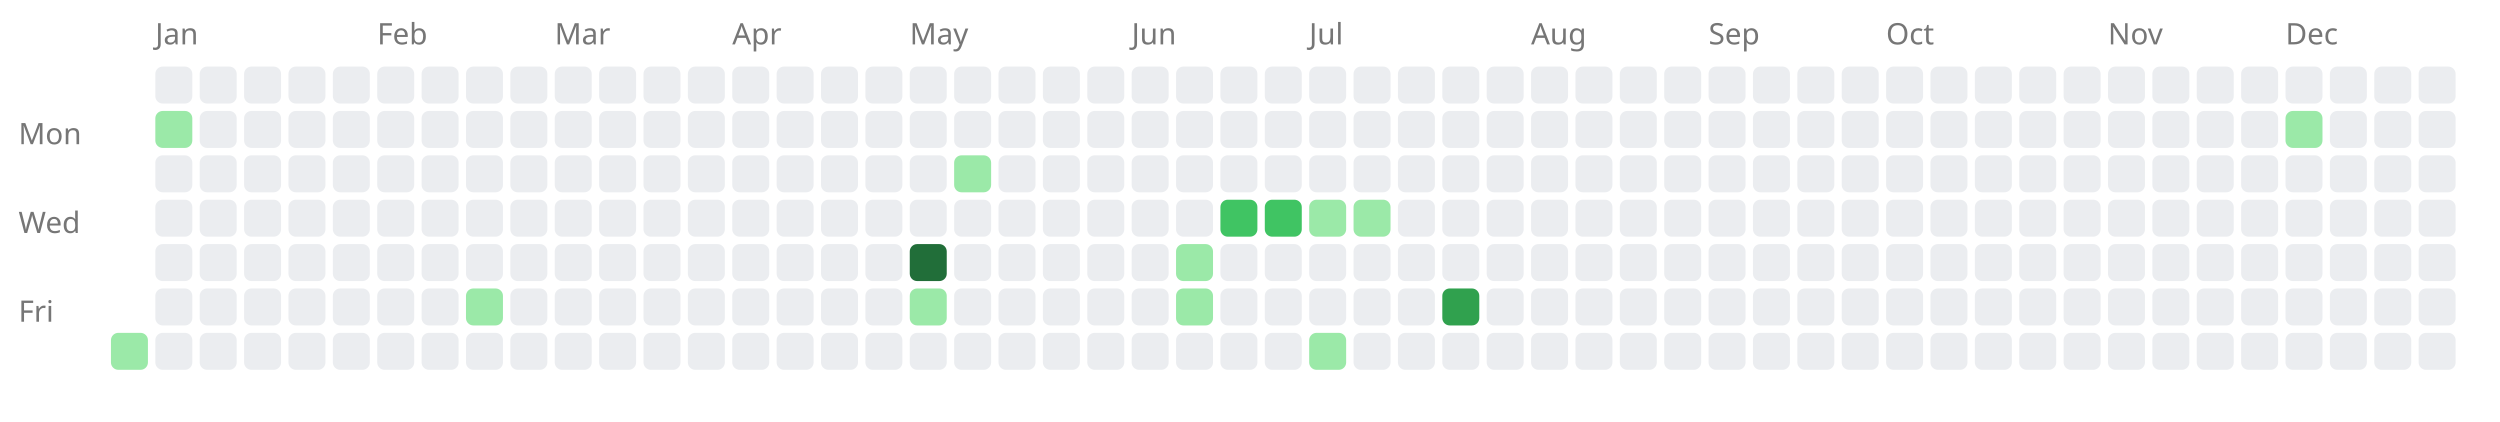
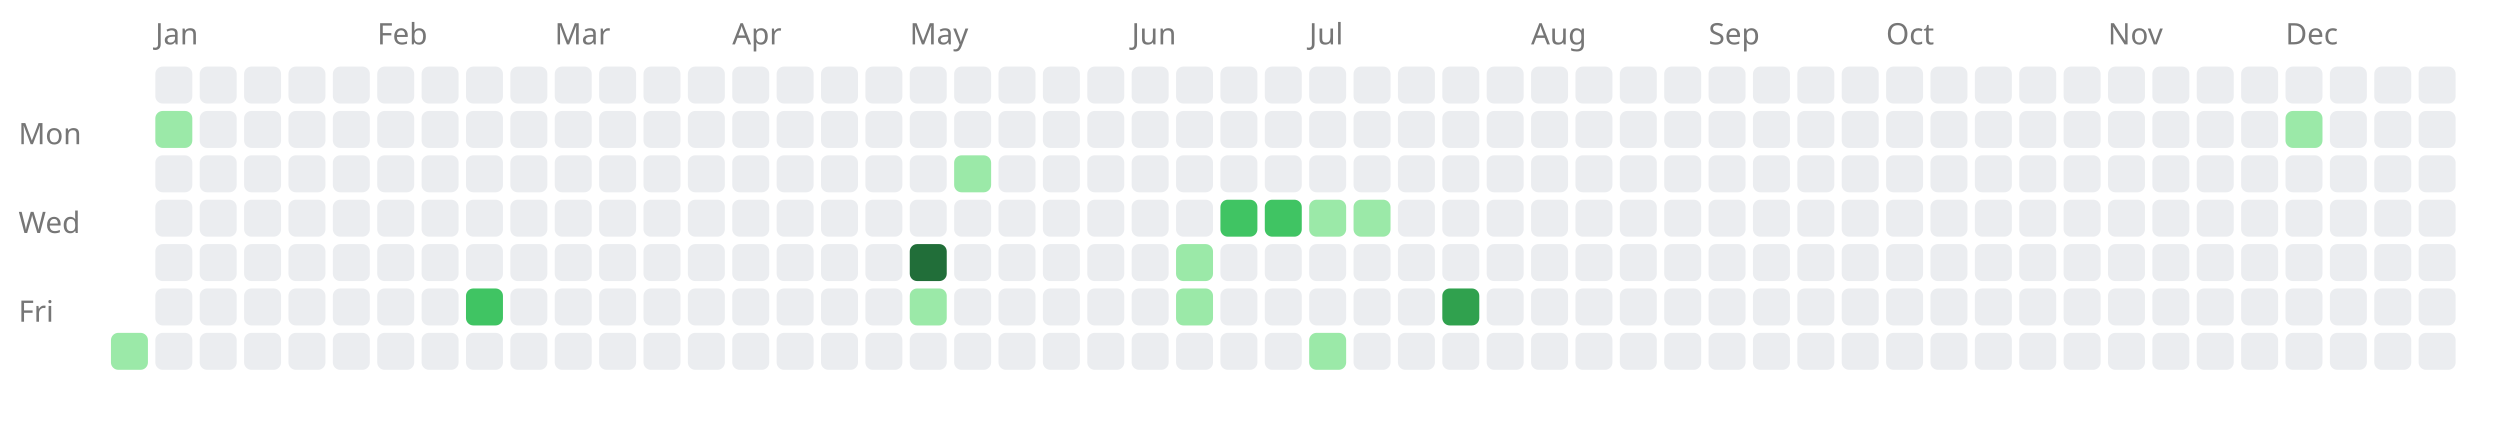
<svg xmlns="http://www.w3.org/2000/svg" width="676" height="114" style="background-color: white;">
  <text x="5" y="39" font-family="sans-serif" font-size="8" fill="#767676">Mon</text>
  <text x="5" y="63" font-family="sans-serif" font-size="8" fill="#767676">Wed</text>
  <text x="5" y="87" font-family="sans-serif" font-size="8" fill="#767676">Fri</text>
  <a href="https://saiht.de/legacy/lite/geschichte/geschichte.html">
    <rect x="30" y="90" width="10" height="10" fill="#9be9a8" rx="2" ry="2" />
  </a>
  <text x="42" y="12" font-family="sans-serif" font-size="8" fill="#767676">Jan</text>
  <rect x="42" y="18" width="10" height="10" fill="#ebedf0" rx="2" ry="2" />
  <a href="https://saiht.de/legacy/lite/guestbook.html">
    <rect x="42" y="30" width="10" height="10" fill="#9be9a8" rx="2" ry="2" />
  </a>
  <rect x="42" y="42" width="10" height="10" fill="#ebedf0" rx="2" ry="2" />
  <rect x="42" y="54" width="10" height="10" fill="#ebedf0" rx="2" ry="2" />
  <rect x="42" y="66" width="10" height="10" fill="#ebedf0" rx="2" ry="2" />
  <rect x="42" y="78" width="10" height="10" fill="#ebedf0" rx="2" ry="2" />
  <rect x="42" y="90" width="10" height="10" fill="#ebedf0" rx="2" ry="2" />
  <rect x="54" y="18" width="10" height="10" fill="#ebedf0" rx="2" ry="2" />
  <rect x="54" y="30" width="10" height="10" fill="#ebedf0" rx="2" ry="2" />
  <rect x="54" y="42" width="10" height="10" fill="#ebedf0" rx="2" ry="2" />
  <rect x="54" y="54" width="10" height="10" fill="#ebedf0" rx="2" ry="2" />
  <rect x="54" y="66" width="10" height="10" fill="#ebedf0" rx="2" ry="2" />
  <rect x="54" y="78" width="10" height="10" fill="#ebedf0" rx="2" ry="2" />
  <rect x="54" y="90" width="10" height="10" fill="#ebedf0" rx="2" ry="2" />
  <rect x="66" y="18" width="10" height="10" fill="#ebedf0" rx="2" ry="2" />
  <rect x="66" y="30" width="10" height="10" fill="#ebedf0" rx="2" ry="2" />
  <rect x="66" y="42" width="10" height="10" fill="#ebedf0" rx="2" ry="2" />
  <rect x="66" y="54" width="10" height="10" fill="#ebedf0" rx="2" ry="2" />
  <rect x="66" y="66" width="10" height="10" fill="#ebedf0" rx="2" ry="2" />
  <rect x="66" y="78" width="10" height="10" fill="#ebedf0" rx="2" ry="2" />
  <rect x="66" y="90" width="10" height="10" fill="#ebedf0" rx="2" ry="2" />
  <rect x="78" y="18" width="10" height="10" fill="#ebedf0" rx="2" ry="2" />
  <rect x="78" y="30" width="10" height="10" fill="#ebedf0" rx="2" ry="2" />
  <rect x="78" y="42" width="10" height="10" fill="#ebedf0" rx="2" ry="2" />
  <rect x="78" y="54" width="10" height="10" fill="#ebedf0" rx="2" ry="2" />
  <rect x="78" y="66" width="10" height="10" fill="#ebedf0" rx="2" ry="2" />
  <rect x="78" y="78" width="10" height="10" fill="#ebedf0" rx="2" ry="2" />
  <rect x="78" y="90" width="10" height="10" fill="#ebedf0" rx="2" ry="2" />
  <rect x="90" y="18" width="10" height="10" fill="#ebedf0" rx="2" ry="2" />
  <rect x="90" y="30" width="10" height="10" fill="#ebedf0" rx="2" ry="2" />
  <rect x="90" y="42" width="10" height="10" fill="#ebedf0" rx="2" ry="2" />
  <rect x="90" y="54" width="10" height="10" fill="#ebedf0" rx="2" ry="2" />
  <rect x="90" y="66" width="10" height="10" fill="#ebedf0" rx="2" ry="2" />
  <rect x="90" y="78" width="10" height="10" fill="#ebedf0" rx="2" ry="2" />
  <rect x="90" y="90" width="10" height="10" fill="#ebedf0" rx="2" ry="2" />
  <text x="102" y="12" font-family="sans-serif" font-size="8" fill="#767676">Feb</text>
  <rect x="102" y="18" width="10" height="10" fill="#ebedf0" rx="2" ry="2" />
  <rect x="102" y="30" width="10" height="10" fill="#ebedf0" rx="2" ry="2" />
  <rect x="102" y="42" width="10" height="10" fill="#ebedf0" rx="2" ry="2" />
  <rect x="102" y="54" width="10" height="10" fill="#ebedf0" rx="2" ry="2" />
  <rect x="102" y="66" width="10" height="10" fill="#ebedf0" rx="2" ry="2" />
  <rect x="102" y="78" width="10" height="10" fill="#ebedf0" rx="2" ry="2" />
  <rect x="102" y="90" width="10" height="10" fill="#ebedf0" rx="2" ry="2" />
  <rect x="114" y="18" width="10" height="10" fill="#ebedf0" rx="2" ry="2" />
  <rect x="114" y="30" width="10" height="10" fill="#ebedf0" rx="2" ry="2" />
  <rect x="114" y="42" width="10" height="10" fill="#ebedf0" rx="2" ry="2" />
  <rect x="114" y="54" width="10" height="10" fill="#ebedf0" rx="2" ry="2" />
  <rect x="114" y="66" width="10" height="10" fill="#ebedf0" rx="2" ry="2" />
  <rect x="114" y="78" width="10" height="10" fill="#ebedf0" rx="2" ry="2" />
  <rect x="114" y="90" width="10" height="10" fill="#ebedf0" rx="2" ry="2" />
  <rect x="126" y="18" width="10" height="10" fill="#ebedf0" rx="2" ry="2" />
  <rect x="126" y="30" width="10" height="10" fill="#ebedf0" rx="2" ry="2" />
  <rect x="126" y="42" width="10" height="10" fill="#ebedf0" rx="2" ry="2" />
  <rect x="126" y="54" width="10" height="10" fill="#ebedf0" rx="2" ry="2" />
  <rect x="126" y="66" width="10" height="10" fill="#ebedf0" rx="2" ry="2" />
-   <a href="https://saiht.de/legacy/lite/urlaub/1998_thailand.html">
-     <rect x="126" y="78" width="10" height="10" fill="#9be9a8" rx="2" ry="2" />
+   <a href="https://saiht.de/legacy/urlaub/1998_thailand.html">
+     <rect x="126" y="78" width="10" height="10" fill="#40c463" rx="2" ry="2" />
  </a>
  <rect x="126" y="90" width="10" height="10" fill="#ebedf0" rx="2" ry="2" />
  <rect x="138" y="18" width="10" height="10" fill="#ebedf0" rx="2" ry="2" />
  <rect x="138" y="30" width="10" height="10" fill="#ebedf0" rx="2" ry="2" />
  <rect x="138" y="42" width="10" height="10" fill="#ebedf0" rx="2" ry="2" />
  <rect x="138" y="54" width="10" height="10" fill="#ebedf0" rx="2" ry="2" />
  <rect x="138" y="66" width="10" height="10" fill="#ebedf0" rx="2" ry="2" />
  <rect x="138" y="78" width="10" height="10" fill="#ebedf0" rx="2" ry="2" />
  <rect x="138" y="90" width="10" height="10" fill="#ebedf0" rx="2" ry="2" />
  <text x="150" y="12" font-family="sans-serif" font-size="8" fill="#767676">Mar</text>
  <rect x="150" y="18" width="10" height="10" fill="#ebedf0" rx="2" ry="2" />
  <rect x="150" y="30" width="10" height="10" fill="#ebedf0" rx="2" ry="2" />
  <rect x="150" y="42" width="10" height="10" fill="#ebedf0" rx="2" ry="2" />
  <rect x="150" y="54" width="10" height="10" fill="#ebedf0" rx="2" ry="2" />
  <rect x="150" y="66" width="10" height="10" fill="#ebedf0" rx="2" ry="2" />
  <rect x="150" y="78" width="10" height="10" fill="#ebedf0" rx="2" ry="2" />
  <rect x="150" y="90" width="10" height="10" fill="#ebedf0" rx="2" ry="2" />
  <rect x="162" y="18" width="10" height="10" fill="#ebedf0" rx="2" ry="2" />
  <rect x="162" y="30" width="10" height="10" fill="#ebedf0" rx="2" ry="2" />
  <rect x="162" y="42" width="10" height="10" fill="#ebedf0" rx="2" ry="2" />
  <rect x="162" y="54" width="10" height="10" fill="#ebedf0" rx="2" ry="2" />
  <rect x="162" y="66" width="10" height="10" fill="#ebedf0" rx="2" ry="2" />
  <rect x="162" y="78" width="10" height="10" fill="#ebedf0" rx="2" ry="2" />
  <rect x="162" y="90" width="10" height="10" fill="#ebedf0" rx="2" ry="2" />
  <rect x="174" y="18" width="10" height="10" fill="#ebedf0" rx="2" ry="2" />
  <rect x="174" y="30" width="10" height="10" fill="#ebedf0" rx="2" ry="2" />
  <rect x="174" y="42" width="10" height="10" fill="#ebedf0" rx="2" ry="2" />
  <rect x="174" y="54" width="10" height="10" fill="#ebedf0" rx="2" ry="2" />
  <rect x="174" y="66" width="10" height="10" fill="#ebedf0" rx="2" ry="2" />
  <rect x="174" y="78" width="10" height="10" fill="#ebedf0" rx="2" ry="2" />
  <rect x="174" y="90" width="10" height="10" fill="#ebedf0" rx="2" ry="2" />
  <rect x="186" y="18" width="10" height="10" fill="#ebedf0" rx="2" ry="2" />
  <rect x="186" y="30" width="10" height="10" fill="#ebedf0" rx="2" ry="2" />
  <rect x="186" y="42" width="10" height="10" fill="#ebedf0" rx="2" ry="2" />
  <rect x="186" y="54" width="10" height="10" fill="#ebedf0" rx="2" ry="2" />
  <rect x="186" y="66" width="10" height="10" fill="#ebedf0" rx="2" ry="2" />
  <rect x="186" y="78" width="10" height="10" fill="#ebedf0" rx="2" ry="2" />
  <rect x="186" y="90" width="10" height="10" fill="#ebedf0" rx="2" ry="2" />
  <text x="198" y="12" font-family="sans-serif" font-size="8" fill="#767676">Apr</text>
  <rect x="198" y="18" width="10" height="10" fill="#ebedf0" rx="2" ry="2" />
  <rect x="198" y="30" width="10" height="10" fill="#ebedf0" rx="2" ry="2" />
  <rect x="198" y="42" width="10" height="10" fill="#ebedf0" rx="2" ry="2" />
  <rect x="198" y="54" width="10" height="10" fill="#ebedf0" rx="2" ry="2" />
  <rect x="198" y="66" width="10" height="10" fill="#ebedf0" rx="2" ry="2" />
  <rect x="198" y="78" width="10" height="10" fill="#ebedf0" rx="2" ry="2" />
  <rect x="198" y="90" width="10" height="10" fill="#ebedf0" rx="2" ry="2" />
  <rect x="210" y="18" width="10" height="10" fill="#ebedf0" rx="2" ry="2" />
  <rect x="210" y="30" width="10" height="10" fill="#ebedf0" rx="2" ry="2" />
  <rect x="210" y="42" width="10" height="10" fill="#ebedf0" rx="2" ry="2" />
  <rect x="210" y="54" width="10" height="10" fill="#ebedf0" rx="2" ry="2" />
  <rect x="210" y="66" width="10" height="10" fill="#ebedf0" rx="2" ry="2" />
  <rect x="210" y="78" width="10" height="10" fill="#ebedf0" rx="2" ry="2" />
  <rect x="210" y="90" width="10" height="10" fill="#ebedf0" rx="2" ry="2" />
  <rect x="222" y="18" width="10" height="10" fill="#ebedf0" rx="2" ry="2" />
  <rect x="222" y="30" width="10" height="10" fill="#ebedf0" rx="2" ry="2" />
  <rect x="222" y="42" width="10" height="10" fill="#ebedf0" rx="2" ry="2" />
  <rect x="222" y="54" width="10" height="10" fill="#ebedf0" rx="2" ry="2" />
  <rect x="222" y="66" width="10" height="10" fill="#ebedf0" rx="2" ry="2" />
  <rect x="222" y="78" width="10" height="10" fill="#ebedf0" rx="2" ry="2" />
  <rect x="222" y="90" width="10" height="10" fill="#ebedf0" rx="2" ry="2" />
  <rect x="234" y="18" width="10" height="10" fill="#ebedf0" rx="2" ry="2" />
  <rect x="234" y="30" width="10" height="10" fill="#ebedf0" rx="2" ry="2" />
  <rect x="234" y="42" width="10" height="10" fill="#ebedf0" rx="2" ry="2" />
  <rect x="234" y="54" width="10" height="10" fill="#ebedf0" rx="2" ry="2" />
  <rect x="234" y="66" width="10" height="10" fill="#ebedf0" rx="2" ry="2" />
  <rect x="234" y="78" width="10" height="10" fill="#ebedf0" rx="2" ry="2" />
  <rect x="234" y="90" width="10" height="10" fill="#ebedf0" rx="2" ry="2" />
  <text x="246" y="12" font-family="sans-serif" font-size="8" fill="#767676">May</text>
  <rect x="246" y="18" width="10" height="10" fill="#ebedf0" rx="2" ry="2" />
  <rect x="246" y="30" width="10" height="10" fill="#ebedf0" rx="2" ry="2" />
  <rect x="246" y="42" width="10" height="10" fill="#ebedf0" rx="2" ry="2" />
  <rect x="246" y="54" width="10" height="10" fill="#ebedf0" rx="2" ry="2" />
  <a href="https://saiht.de/legacy/urlaub/2004_transsib.html">
    <rect x="246" y="66" width="10" height="10" fill="#216e39" rx="2" ry="2" />
  </a>
  <a href="https://saiht.de/legacy/lite/geschichte/c14.html">
    <rect x="246" y="78" width="10" height="10" fill="#9be9a8" rx="2" ry="2" />
  </a>
  <rect x="246" y="90" width="10" height="10" fill="#ebedf0" rx="2" ry="2" />
  <rect x="258" y="18" width="10" height="10" fill="#ebedf0" rx="2" ry="2" />
  <rect x="258" y="30" width="10" height="10" fill="#ebedf0" rx="2" ry="2" />
  <a href="https://saiht.de/legacy/lite/freizeit/freizeit.html">
    <rect x="258" y="42" width="10" height="10" fill="#9be9a8" rx="2" ry="2" />
  </a>
  <rect x="258" y="54" width="10" height="10" fill="#ebedf0" rx="2" ry="2" />
  <rect x="258" y="66" width="10" height="10" fill="#ebedf0" rx="2" ry="2" />
  <rect x="258" y="78" width="10" height="10" fill="#ebedf0" rx="2" ry="2" />
  <rect x="258" y="90" width="10" height="10" fill="#ebedf0" rx="2" ry="2" />
  <rect x="270" y="18" width="10" height="10" fill="#ebedf0" rx="2" ry="2" />
  <rect x="270" y="30" width="10" height="10" fill="#ebedf0" rx="2" ry="2" />
  <rect x="270" y="42" width="10" height="10" fill="#ebedf0" rx="2" ry="2" />
  <rect x="270" y="54" width="10" height="10" fill="#ebedf0" rx="2" ry="2" />
  <rect x="270" y="66" width="10" height="10" fill="#ebedf0" rx="2" ry="2" />
  <rect x="270" y="78" width="10" height="10" fill="#ebedf0" rx="2" ry="2" />
  <rect x="270" y="90" width="10" height="10" fill="#ebedf0" rx="2" ry="2" />
  <rect x="282" y="18" width="10" height="10" fill="#ebedf0" rx="2" ry="2" />
  <rect x="282" y="30" width="10" height="10" fill="#ebedf0" rx="2" ry="2" />
  <rect x="282" y="42" width="10" height="10" fill="#ebedf0" rx="2" ry="2" />
  <rect x="282" y="54" width="10" height="10" fill="#ebedf0" rx="2" ry="2" />
  <rect x="282" y="66" width="10" height="10" fill="#ebedf0" rx="2" ry="2" />
  <rect x="282" y="78" width="10" height="10" fill="#ebedf0" rx="2" ry="2" />
  <rect x="282" y="90" width="10" height="10" fill="#ebedf0" rx="2" ry="2" />
  <rect x="294" y="18" width="10" height="10" fill="#ebedf0" rx="2" ry="2" />
  <rect x="294" y="30" width="10" height="10" fill="#ebedf0" rx="2" ry="2" />
  <rect x="294" y="42" width="10" height="10" fill="#ebedf0" rx="2" ry="2" />
  <rect x="294" y="54" width="10" height="10" fill="#ebedf0" rx="2" ry="2" />
  <rect x="294" y="66" width="10" height="10" fill="#ebedf0" rx="2" ry="2" />
  <rect x="294" y="78" width="10" height="10" fill="#ebedf0" rx="2" ry="2" />
  <rect x="294" y="90" width="10" height="10" fill="#ebedf0" rx="2" ry="2" />
  <text x="306" y="12" font-family="sans-serif" font-size="8" fill="#767676">Jun</text>
  <rect x="306" y="18" width="10" height="10" fill="#ebedf0" rx="2" ry="2" />
  <rect x="306" y="30" width="10" height="10" fill="#ebedf0" rx="2" ry="2" />
  <rect x="306" y="42" width="10" height="10" fill="#ebedf0" rx="2" ry="2" />
  <rect x="306" y="54" width="10" height="10" fill="#ebedf0" rx="2" ry="2" />
  <rect x="306" y="66" width="10" height="10" fill="#ebedf0" rx="2" ry="2" />
  <rect x="306" y="78" width="10" height="10" fill="#ebedf0" rx="2" ry="2" />
  <rect x="306" y="90" width="10" height="10" fill="#ebedf0" rx="2" ry="2" />
  <rect x="318" y="18" width="10" height="10" fill="#ebedf0" rx="2" ry="2" />
  <rect x="318" y="30" width="10" height="10" fill="#ebedf0" rx="2" ry="2" />
  <rect x="318" y="42" width="10" height="10" fill="#ebedf0" rx="2" ry="2" />
  <rect x="318" y="54" width="10" height="10" fill="#ebedf0" rx="2" ry="2" />
  <a href="https://saiht.de/legacy/lite/computer/history.html">
    <rect x="318" y="66" width="10" height="10" fill="#9be9a8" rx="2" ry="2" />
  </a>
  <a href="https://saiht.de/legacy/lite/computer/html.html">
    <rect x="318" y="78" width="10" height="10" fill="#9be9a8" rx="2" ry="2" />
  </a>
  <rect x="318" y="90" width="10" height="10" fill="#ebedf0" rx="2" ry="2" />
  <rect x="330" y="18" width="10" height="10" fill="#ebedf0" rx="2" ry="2" />
  <rect x="330" y="30" width="10" height="10" fill="#ebedf0" rx="2" ry="2" />
  <rect x="330" y="42" width="10" height="10" fill="#ebedf0" rx="2" ry="2" />
  <a href="https://saiht.de/legacy/projekte/07abitur.html">
    <rect x="330" y="54" width="10" height="10" fill="#40c463" rx="2" ry="2" />
  </a>
  <rect x="330" y="66" width="10" height="10" fill="#ebedf0" rx="2" ry="2" />
  <rect x="330" y="78" width="10" height="10" fill="#ebedf0" rx="2" ry="2" />
  <rect x="330" y="90" width="10" height="10" fill="#ebedf0" rx="2" ry="2" />
  <rect x="342" y="18" width="10" height="10" fill="#ebedf0" rx="2" ry="2" />
  <rect x="342" y="30" width="10" height="10" fill="#ebedf0" rx="2" ry="2" />
  <rect x="342" y="42" width="10" height="10" fill="#ebedf0" rx="2" ry="2" />
  <a href="https://saiht.de/legacy/urlaub/1996_austria_winter.html">
    <rect x="342" y="54" width="10" height="10" fill="#40c463" rx="2" ry="2" />
  </a>
  <rect x="342" y="66" width="10" height="10" fill="#ebedf0" rx="2" ry="2" />
  <rect x="342" y="78" width="10" height="10" fill="#ebedf0" rx="2" ry="2" />
  <rect x="342" y="90" width="10" height="10" fill="#ebedf0" rx="2" ry="2" />
  <text x="354" y="12" font-family="sans-serif" font-size="8" fill="#767676">Jul</text>
  <rect x="354" y="18" width="10" height="10" fill="#ebedf0" rx="2" ry="2" />
  <rect x="354" y="30" width="10" height="10" fill="#ebedf0" rx="2" ry="2" />
  <rect x="354" y="42" width="10" height="10" fill="#ebedf0" rx="2" ry="2" />
  <a href="https://saiht.de/legacy/lite/freizeit/motorrad.html">
    <rect x="354" y="54" width="10" height="10" fill="#9be9a8" rx="2" ry="2" />
  </a>
  <rect x="354" y="66" width="10" height="10" fill="#ebedf0" rx="2" ry="2" />
  <rect x="354" y="78" width="10" height="10" fill="#ebedf0" rx="2" ry="2" />
  <a href="https://saiht.de/legacy/lite/computer/computer.html">
    <rect x="354" y="90" width="10" height="10" fill="#9be9a8" rx="2" ry="2" />
  </a>
  <rect x="366" y="18" width="10" height="10" fill="#ebedf0" rx="2" ry="2" />
  <rect x="366" y="30" width="10" height="10" fill="#ebedf0" rx="2" ry="2" />
  <rect x="366" y="42" width="10" height="10" fill="#ebedf0" rx="2" ry="2" />
  <a href="https://saiht.de/legacy/lite/urlaub/urlaub.html">
    <rect x="366" y="54" width="10" height="10" fill="#9be9a8" rx="2" ry="2" />
  </a>
  <rect x="366" y="66" width="10" height="10" fill="#ebedf0" rx="2" ry="2" />
  <rect x="366" y="78" width="10" height="10" fill="#ebedf0" rx="2" ry="2" />
  <rect x="366" y="90" width="10" height="10" fill="#ebedf0" rx="2" ry="2" />
  <rect x="378" y="18" width="10" height="10" fill="#ebedf0" rx="2" ry="2" />
  <rect x="378" y="30" width="10" height="10" fill="#ebedf0" rx="2" ry="2" />
  <rect x="378" y="42" width="10" height="10" fill="#ebedf0" rx="2" ry="2" />
  <rect x="378" y="54" width="10" height="10" fill="#ebedf0" rx="2" ry="2" />
  <rect x="378" y="66" width="10" height="10" fill="#ebedf0" rx="2" ry="2" />
  <rect x="378" y="78" width="10" height="10" fill="#ebedf0" rx="2" ry="2" />
  <rect x="378" y="90" width="10" height="10" fill="#ebedf0" rx="2" ry="2" />
  <rect x="390" y="18" width="10" height="10" fill="#ebedf0" rx="2" ry="2" />
  <rect x="390" y="30" width="10" height="10" fill="#ebedf0" rx="2" ry="2" />
  <rect x="390" y="42" width="10" height="10" fill="#ebedf0" rx="2" ry="2" />
  <rect x="390" y="54" width="10" height="10" fill="#ebedf0" rx="2" ry="2" />
  <rect x="390" y="66" width="10" height="10" fill="#ebedf0" rx="2" ry="2" />
  <a href="https://saiht.de/legacy/projekte/06papier.html">
    <rect x="390" y="78" width="10" height="10" fill="#30a14e" rx="2" ry="2" />
  </a>
  <rect x="390" y="90" width="10" height="10" fill="#ebedf0" rx="2" ry="2" />
  <rect x="402" y="18" width="10" height="10" fill="#ebedf0" rx="2" ry="2" />
  <rect x="402" y="30" width="10" height="10" fill="#ebedf0" rx="2" ry="2" />
  <rect x="402" y="42" width="10" height="10" fill="#ebedf0" rx="2" ry="2" />
  <rect x="402" y="54" width="10" height="10" fill="#ebedf0" rx="2" ry="2" />
  <rect x="402" y="66" width="10" height="10" fill="#ebedf0" rx="2" ry="2" />
  <rect x="402" y="78" width="10" height="10" fill="#ebedf0" rx="2" ry="2" />
  <rect x="402" y="90" width="10" height="10" fill="#ebedf0" rx="2" ry="2" />
  <text x="414" y="12" font-family="sans-serif" font-size="8" fill="#767676">Aug</text>
  <rect x="414" y="18" width="10" height="10" fill="#ebedf0" rx="2" ry="2" />
  <rect x="414" y="30" width="10" height="10" fill="#ebedf0" rx="2" ry="2" />
  <rect x="414" y="42" width="10" height="10" fill="#ebedf0" rx="2" ry="2" />
  <rect x="414" y="54" width="10" height="10" fill="#ebedf0" rx="2" ry="2" />
  <rect x="414" y="66" width="10" height="10" fill="#ebedf0" rx="2" ry="2" />
  <rect x="414" y="78" width="10" height="10" fill="#ebedf0" rx="2" ry="2" />
  <rect x="414" y="90" width="10" height="10" fill="#ebedf0" rx="2" ry="2" />
  <rect x="426" y="18" width="10" height="10" fill="#ebedf0" rx="2" ry="2" />
  <rect x="426" y="30" width="10" height="10" fill="#ebedf0" rx="2" ry="2" />
  <rect x="426" y="42" width="10" height="10" fill="#ebedf0" rx="2" ry="2" />
  <rect x="426" y="54" width="10" height="10" fill="#ebedf0" rx="2" ry="2" />
  <rect x="426" y="66" width="10" height="10" fill="#ebedf0" rx="2" ry="2" />
  <rect x="426" y="78" width="10" height="10" fill="#ebedf0" rx="2" ry="2" />
  <rect x="426" y="90" width="10" height="10" fill="#ebedf0" rx="2" ry="2" />
  <rect x="438" y="18" width="10" height="10" fill="#ebedf0" rx="2" ry="2" />
  <rect x="438" y="30" width="10" height="10" fill="#ebedf0" rx="2" ry="2" />
  <rect x="438" y="42" width="10" height="10" fill="#ebedf0" rx="2" ry="2" />
  <rect x="438" y="54" width="10" height="10" fill="#ebedf0" rx="2" ry="2" />
  <rect x="438" y="66" width="10" height="10" fill="#ebedf0" rx="2" ry="2" />
  <rect x="438" y="78" width="10" height="10" fill="#ebedf0" rx="2" ry="2" />
  <rect x="438" y="90" width="10" height="10" fill="#ebedf0" rx="2" ry="2" />
  <rect x="450" y="18" width="10" height="10" fill="#ebedf0" rx="2" ry="2" />
  <rect x="450" y="30" width="10" height="10" fill="#ebedf0" rx="2" ry="2" />
  <rect x="450" y="42" width="10" height="10" fill="#ebedf0" rx="2" ry="2" />
  <rect x="450" y="54" width="10" height="10" fill="#ebedf0" rx="2" ry="2" />
  <rect x="450" y="66" width="10" height="10" fill="#ebedf0" rx="2" ry="2" />
  <rect x="450" y="78" width="10" height="10" fill="#ebedf0" rx="2" ry="2" />
  <rect x="450" y="90" width="10" height="10" fill="#ebedf0" rx="2" ry="2" />
  <text x="462" y="12" font-family="sans-serif" font-size="8" fill="#767676">Sep</text>
  <rect x="462" y="18" width="10" height="10" fill="#ebedf0" rx="2" ry="2" />
  <rect x="462" y="30" width="10" height="10" fill="#ebedf0" rx="2" ry="2" />
  <rect x="462" y="42" width="10" height="10" fill="#ebedf0" rx="2" ry="2" />
  <rect x="462" y="54" width="10" height="10" fill="#ebedf0" rx="2" ry="2" />
  <rect x="462" y="66" width="10" height="10" fill="#ebedf0" rx="2" ry="2" />
  <rect x="462" y="78" width="10" height="10" fill="#ebedf0" rx="2" ry="2" />
  <rect x="462" y="90" width="10" height="10" fill="#ebedf0" rx="2" ry="2" />
  <rect x="474" y="18" width="10" height="10" fill="#ebedf0" rx="2" ry="2" />
  <rect x="474" y="30" width="10" height="10" fill="#ebedf0" rx="2" ry="2" />
  <rect x="474" y="42" width="10" height="10" fill="#ebedf0" rx="2" ry="2" />
  <rect x="474" y="54" width="10" height="10" fill="#ebedf0" rx="2" ry="2" />
  <rect x="474" y="66" width="10" height="10" fill="#ebedf0" rx="2" ry="2" />
  <rect x="474" y="78" width="10" height="10" fill="#ebedf0" rx="2" ry="2" />
  <rect x="474" y="90" width="10" height="10" fill="#ebedf0" rx="2" ry="2" />
  <rect x="486" y="18" width="10" height="10" fill="#ebedf0" rx="2" ry="2" />
  <rect x="486" y="30" width="10" height="10" fill="#ebedf0" rx="2" ry="2" />
  <rect x="486" y="42" width="10" height="10" fill="#ebedf0" rx="2" ry="2" />
  <rect x="486" y="54" width="10" height="10" fill="#ebedf0" rx="2" ry="2" />
  <rect x="486" y="66" width="10" height="10" fill="#ebedf0" rx="2" ry="2" />
  <rect x="486" y="78" width="10" height="10" fill="#ebedf0" rx="2" ry="2" />
  <rect x="486" y="90" width="10" height="10" fill="#ebedf0" rx="2" ry="2" />
  <rect x="498" y="18" width="10" height="10" fill="#ebedf0" rx="2" ry="2" />
  <rect x="498" y="30" width="10" height="10" fill="#ebedf0" rx="2" ry="2" />
  <rect x="498" y="42" width="10" height="10" fill="#ebedf0" rx="2" ry="2" />
  <rect x="498" y="54" width="10" height="10" fill="#ebedf0" rx="2" ry="2" />
  <rect x="498" y="66" width="10" height="10" fill="#ebedf0" rx="2" ry="2" />
  <rect x="498" y="78" width="10" height="10" fill="#ebedf0" rx="2" ry="2" />
  <rect x="498" y="90" width="10" height="10" fill="#ebedf0" rx="2" ry="2" />
  <text x="510" y="12" font-family="sans-serif" font-size="8" fill="#767676">Oct</text>
  <rect x="510" y="18" width="10" height="10" fill="#ebedf0" rx="2" ry="2" />
  <rect x="510" y="30" width="10" height="10" fill="#ebedf0" rx="2" ry="2" />
  <rect x="510" y="42" width="10" height="10" fill="#ebedf0" rx="2" ry="2" />
  <rect x="510" y="54" width="10" height="10" fill="#ebedf0" rx="2" ry="2" />
  <rect x="510" y="66" width="10" height="10" fill="#ebedf0" rx="2" ry="2" />
  <rect x="510" y="78" width="10" height="10" fill="#ebedf0" rx="2" ry="2" />
  <rect x="510" y="90" width="10" height="10" fill="#ebedf0" rx="2" ry="2" />
  <rect x="522" y="18" width="10" height="10" fill="#ebedf0" rx="2" ry="2" />
  <rect x="522" y="30" width="10" height="10" fill="#ebedf0" rx="2" ry="2" />
  <rect x="522" y="42" width="10" height="10" fill="#ebedf0" rx="2" ry="2" />
  <rect x="522" y="54" width="10" height="10" fill="#ebedf0" rx="2" ry="2" />
  <rect x="522" y="66" width="10" height="10" fill="#ebedf0" rx="2" ry="2" />
  <rect x="522" y="78" width="10" height="10" fill="#ebedf0" rx="2" ry="2" />
  <rect x="522" y="90" width="10" height="10" fill="#ebedf0" rx="2" ry="2" />
  <rect x="534" y="18" width="10" height="10" fill="#ebedf0" rx="2" ry="2" />
  <rect x="534" y="30" width="10" height="10" fill="#ebedf0" rx="2" ry="2" />
  <rect x="534" y="42" width="10" height="10" fill="#ebedf0" rx="2" ry="2" />
  <rect x="534" y="54" width="10" height="10" fill="#ebedf0" rx="2" ry="2" />
  <rect x="534" y="66" width="10" height="10" fill="#ebedf0" rx="2" ry="2" />
  <rect x="534" y="78" width="10" height="10" fill="#ebedf0" rx="2" ry="2" />
  <rect x="534" y="90" width="10" height="10" fill="#ebedf0" rx="2" ry="2" />
  <rect x="546" y="18" width="10" height="10" fill="#ebedf0" rx="2" ry="2" />
  <rect x="546" y="30" width="10" height="10" fill="#ebedf0" rx="2" ry="2" />
  <rect x="546" y="42" width="10" height="10" fill="#ebedf0" rx="2" ry="2" />
  <rect x="546" y="54" width="10" height="10" fill="#ebedf0" rx="2" ry="2" />
  <rect x="546" y="66" width="10" height="10" fill="#ebedf0" rx="2" ry="2" />
  <rect x="546" y="78" width="10" height="10" fill="#ebedf0" rx="2" ry="2" />
  <rect x="546" y="90" width="10" height="10" fill="#ebedf0" rx="2" ry="2" />
  <rect x="558" y="18" width="10" height="10" fill="#ebedf0" rx="2" ry="2" />
  <rect x="558" y="30" width="10" height="10" fill="#ebedf0" rx="2" ry="2" />
  <rect x="558" y="42" width="10" height="10" fill="#ebedf0" rx="2" ry="2" />
  <rect x="558" y="54" width="10" height="10" fill="#ebedf0" rx="2" ry="2" />
  <rect x="558" y="66" width="10" height="10" fill="#ebedf0" rx="2" ry="2" />
  <rect x="558" y="78" width="10" height="10" fill="#ebedf0" rx="2" ry="2" />
  <rect x="558" y="90" width="10" height="10" fill="#ebedf0" rx="2" ry="2" />
  <text x="570" y="12" font-family="sans-serif" font-size="8" fill="#767676">Nov</text>
  <rect x="570" y="18" width="10" height="10" fill="#ebedf0" rx="2" ry="2" />
  <rect x="570" y="30" width="10" height="10" fill="#ebedf0" rx="2" ry="2" />
  <rect x="570" y="42" width="10" height="10" fill="#ebedf0" rx="2" ry="2" />
  <rect x="570" y="54" width="10" height="10" fill="#ebedf0" rx="2" ry="2" />
  <rect x="570" y="66" width="10" height="10" fill="#ebedf0" rx="2" ry="2" />
  <rect x="570" y="78" width="10" height="10" fill="#ebedf0" rx="2" ry="2" />
  <rect x="570" y="90" width="10" height="10" fill="#ebedf0" rx="2" ry="2" />
  <rect x="582" y="18" width="10" height="10" fill="#ebedf0" rx="2" ry="2" />
  <rect x="582" y="30" width="10" height="10" fill="#ebedf0" rx="2" ry="2" />
  <rect x="582" y="42" width="10" height="10" fill="#ebedf0" rx="2" ry="2" />
  <rect x="582" y="54" width="10" height="10" fill="#ebedf0" rx="2" ry="2" />
  <rect x="582" y="66" width="10" height="10" fill="#ebedf0" rx="2" ry="2" />
  <rect x="582" y="78" width="10" height="10" fill="#ebedf0" rx="2" ry="2" />
  <rect x="582" y="90" width="10" height="10" fill="#ebedf0" rx="2" ry="2" />
  <rect x="594" y="18" width="10" height="10" fill="#ebedf0" rx="2" ry="2" />
  <rect x="594" y="30" width="10" height="10" fill="#ebedf0" rx="2" ry="2" />
  <rect x="594" y="42" width="10" height="10" fill="#ebedf0" rx="2" ry="2" />
  <rect x="594" y="54" width="10" height="10" fill="#ebedf0" rx="2" ry="2" />
  <rect x="594" y="66" width="10" height="10" fill="#ebedf0" rx="2" ry="2" />
  <rect x="594" y="78" width="10" height="10" fill="#ebedf0" rx="2" ry="2" />
  <rect x="594" y="90" width="10" height="10" fill="#ebedf0" rx="2" ry="2" />
  <rect x="606" y="18" width="10" height="10" fill="#ebedf0" rx="2" ry="2" />
  <rect x="606" y="30" width="10" height="10" fill="#ebedf0" rx="2" ry="2" />
  <rect x="606" y="42" width="10" height="10" fill="#ebedf0" rx="2" ry="2" />
  <rect x="606" y="54" width="10" height="10" fill="#ebedf0" rx="2" ry="2" />
  <rect x="606" y="66" width="10" height="10" fill="#ebedf0" rx="2" ry="2" />
  <rect x="606" y="78" width="10" height="10" fill="#ebedf0" rx="2" ry="2" />
  <rect x="606" y="90" width="10" height="10" fill="#ebedf0" rx="2" ry="2" />
  <text x="618" y="12" font-family="sans-serif" font-size="8" fill="#767676">Dec</text>
  <rect x="618" y="18" width="10" height="10" fill="#ebedf0" rx="2" ry="2" />
  <a href="https://saiht.de/legacy/lite/urlaub/2002_ukraine.html">
    <rect x="618" y="30" width="10" height="10" fill="#9be9a8" rx="2" ry="2" />
  </a>
  <rect x="618" y="42" width="10" height="10" fill="#ebedf0" rx="2" ry="2" />
  <rect x="618" y="54" width="10" height="10" fill="#ebedf0" rx="2" ry="2" />
  <rect x="618" y="66" width="10" height="10" fill="#ebedf0" rx="2" ry="2" />
  <rect x="618" y="78" width="10" height="10" fill="#ebedf0" rx="2" ry="2" />
  <rect x="618" y="90" width="10" height="10" fill="#ebedf0" rx="2" ry="2" />
  <rect x="630" y="18" width="10" height="10" fill="#ebedf0" rx="2" ry="2" />
  <rect x="630" y="30" width="10" height="10" fill="#ebedf0" rx="2" ry="2" />
  <rect x="630" y="42" width="10" height="10" fill="#ebedf0" rx="2" ry="2" />
  <rect x="630" y="54" width="10" height="10" fill="#ebedf0" rx="2" ry="2" />
  <rect x="630" y="66" width="10" height="10" fill="#ebedf0" rx="2" ry="2" />
  <rect x="630" y="78" width="10" height="10" fill="#ebedf0" rx="2" ry="2" />
  <rect x="630" y="90" width="10" height="10" fill="#ebedf0" rx="2" ry="2" />
  <rect x="642" y="18" width="10" height="10" fill="#ebedf0" rx="2" ry="2" />
  <rect x="642" y="30" width="10" height="10" fill="#ebedf0" rx="2" ry="2" />
  <rect x="642" y="42" width="10" height="10" fill="#ebedf0" rx="2" ry="2" />
  <rect x="642" y="54" width="10" height="10" fill="#ebedf0" rx="2" ry="2" />
  <rect x="642" y="66" width="10" height="10" fill="#ebedf0" rx="2" ry="2" />
  <rect x="642" y="78" width="10" height="10" fill="#ebedf0" rx="2" ry="2" />
  <rect x="642" y="90" width="10" height="10" fill="#ebedf0" rx="2" ry="2" />
  <rect x="654" y="18" width="10" height="10" fill="#ebedf0" rx="2" ry="2" />
  <rect x="654" y="30" width="10" height="10" fill="#ebedf0" rx="2" ry="2" />
  <rect x="654" y="42" width="10" height="10" fill="#ebedf0" rx="2" ry="2" />
  <rect x="654" y="54" width="10" height="10" fill="#ebedf0" rx="2" ry="2" />
  <rect x="654" y="66" width="10" height="10" fill="#ebedf0" rx="2" ry="2" />
  <rect x="654" y="78" width="10" height="10" fill="#ebedf0" rx="2" ry="2" />
  <rect x="654" y="90" width="10" height="10" fill="#ebedf0" rx="2" ry="2" />
</svg>
